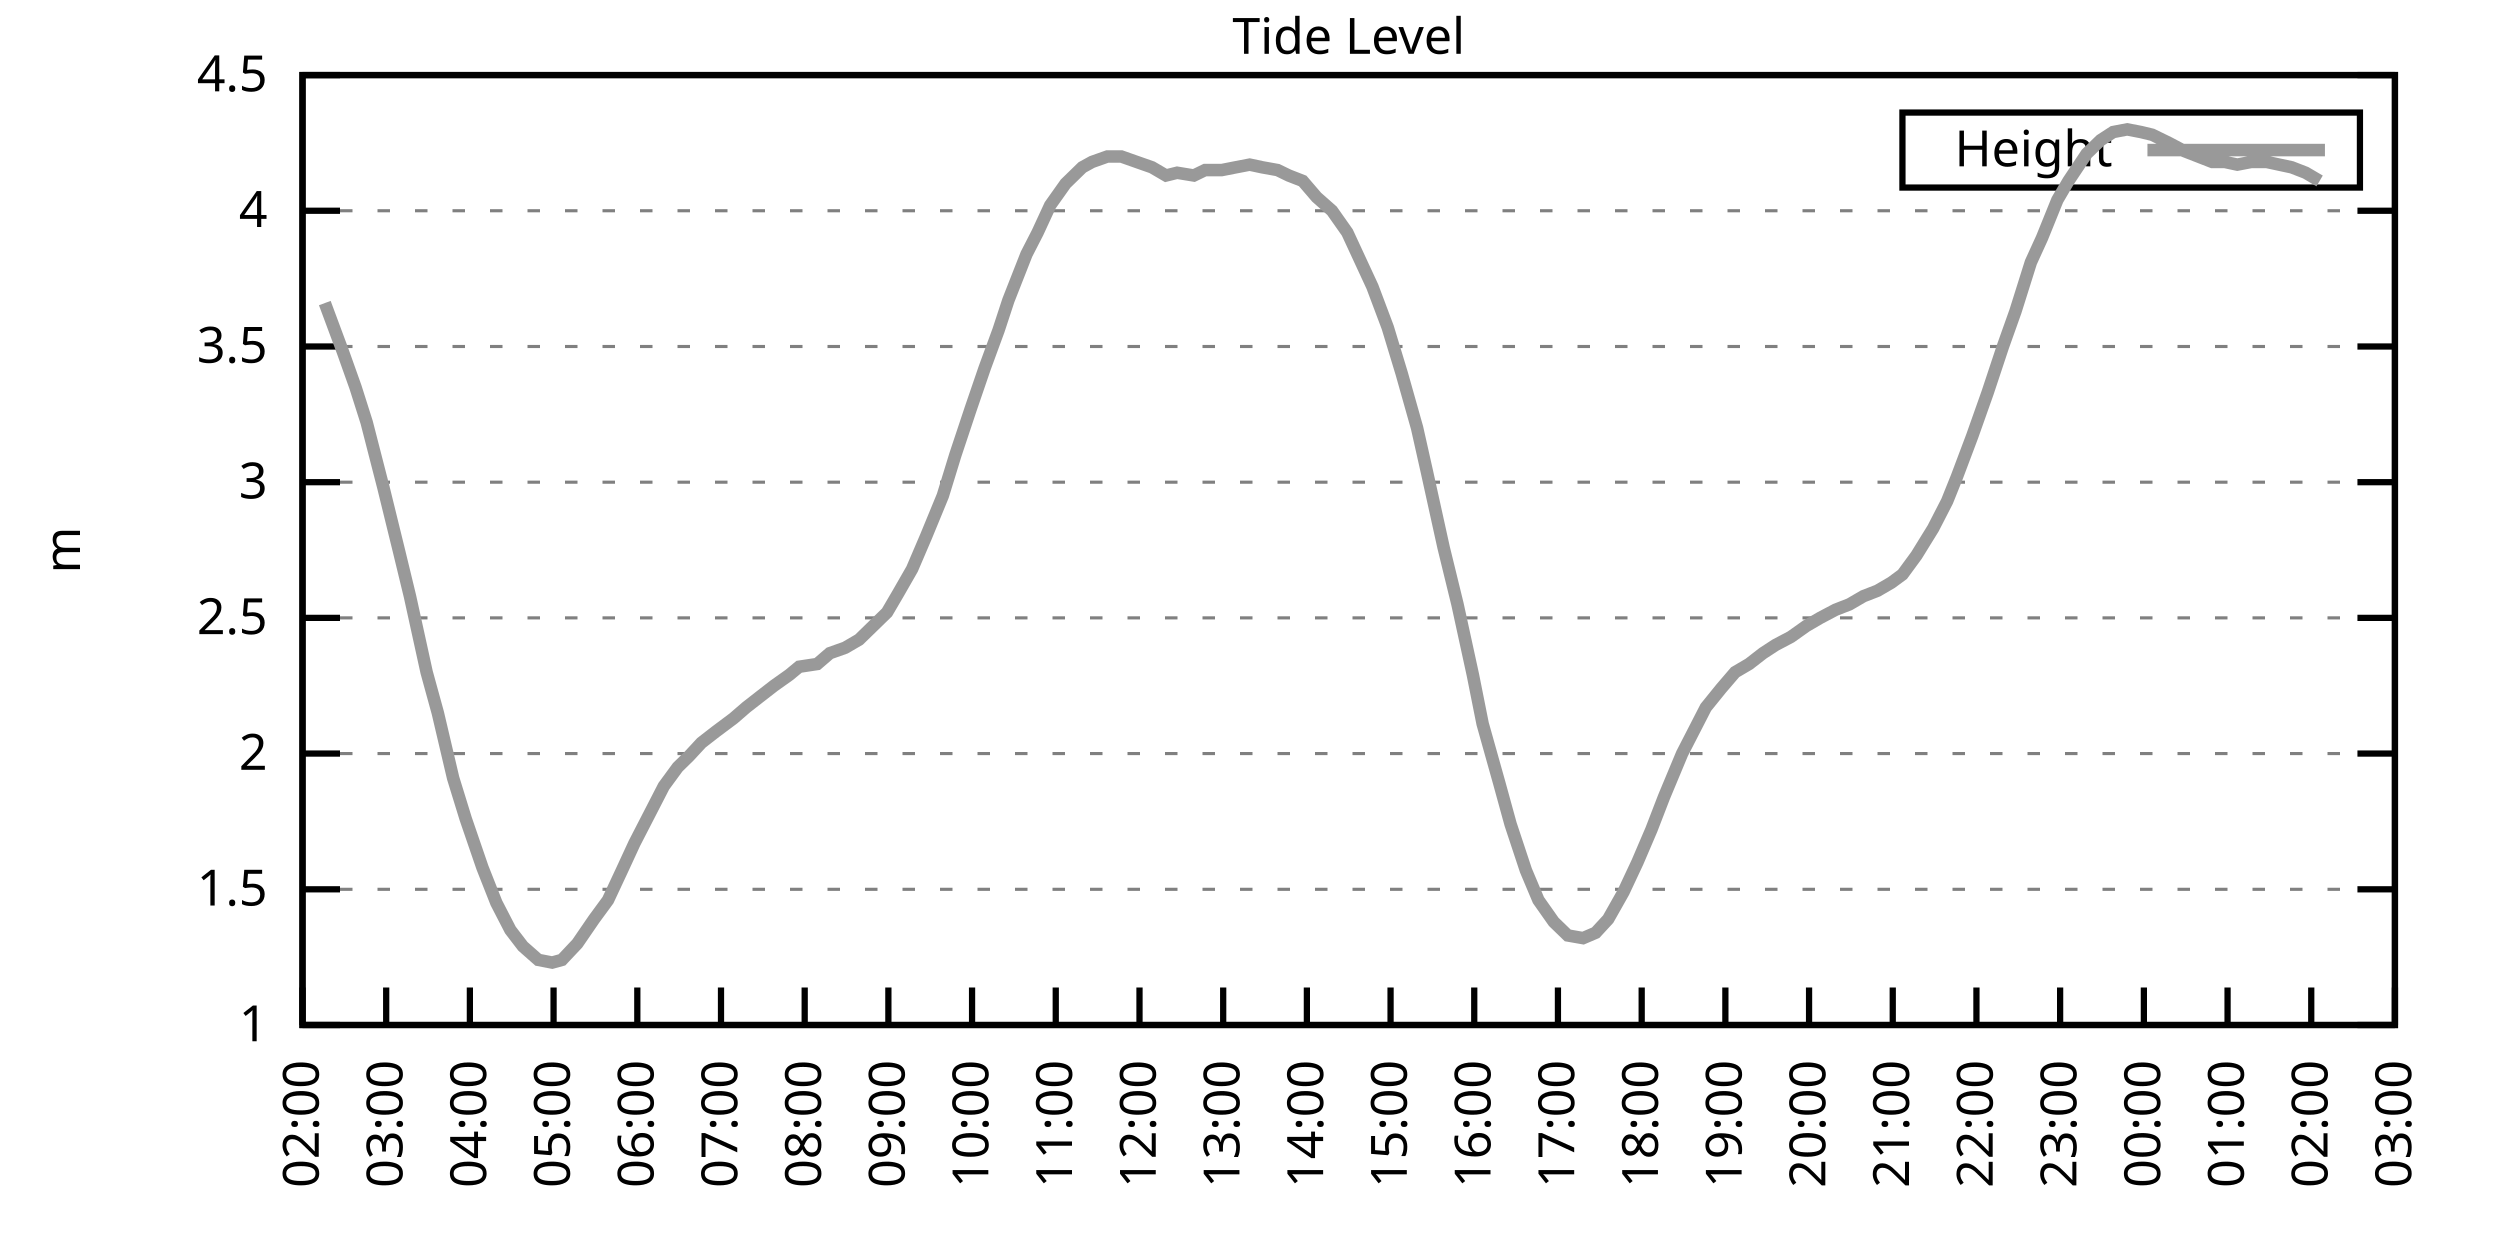
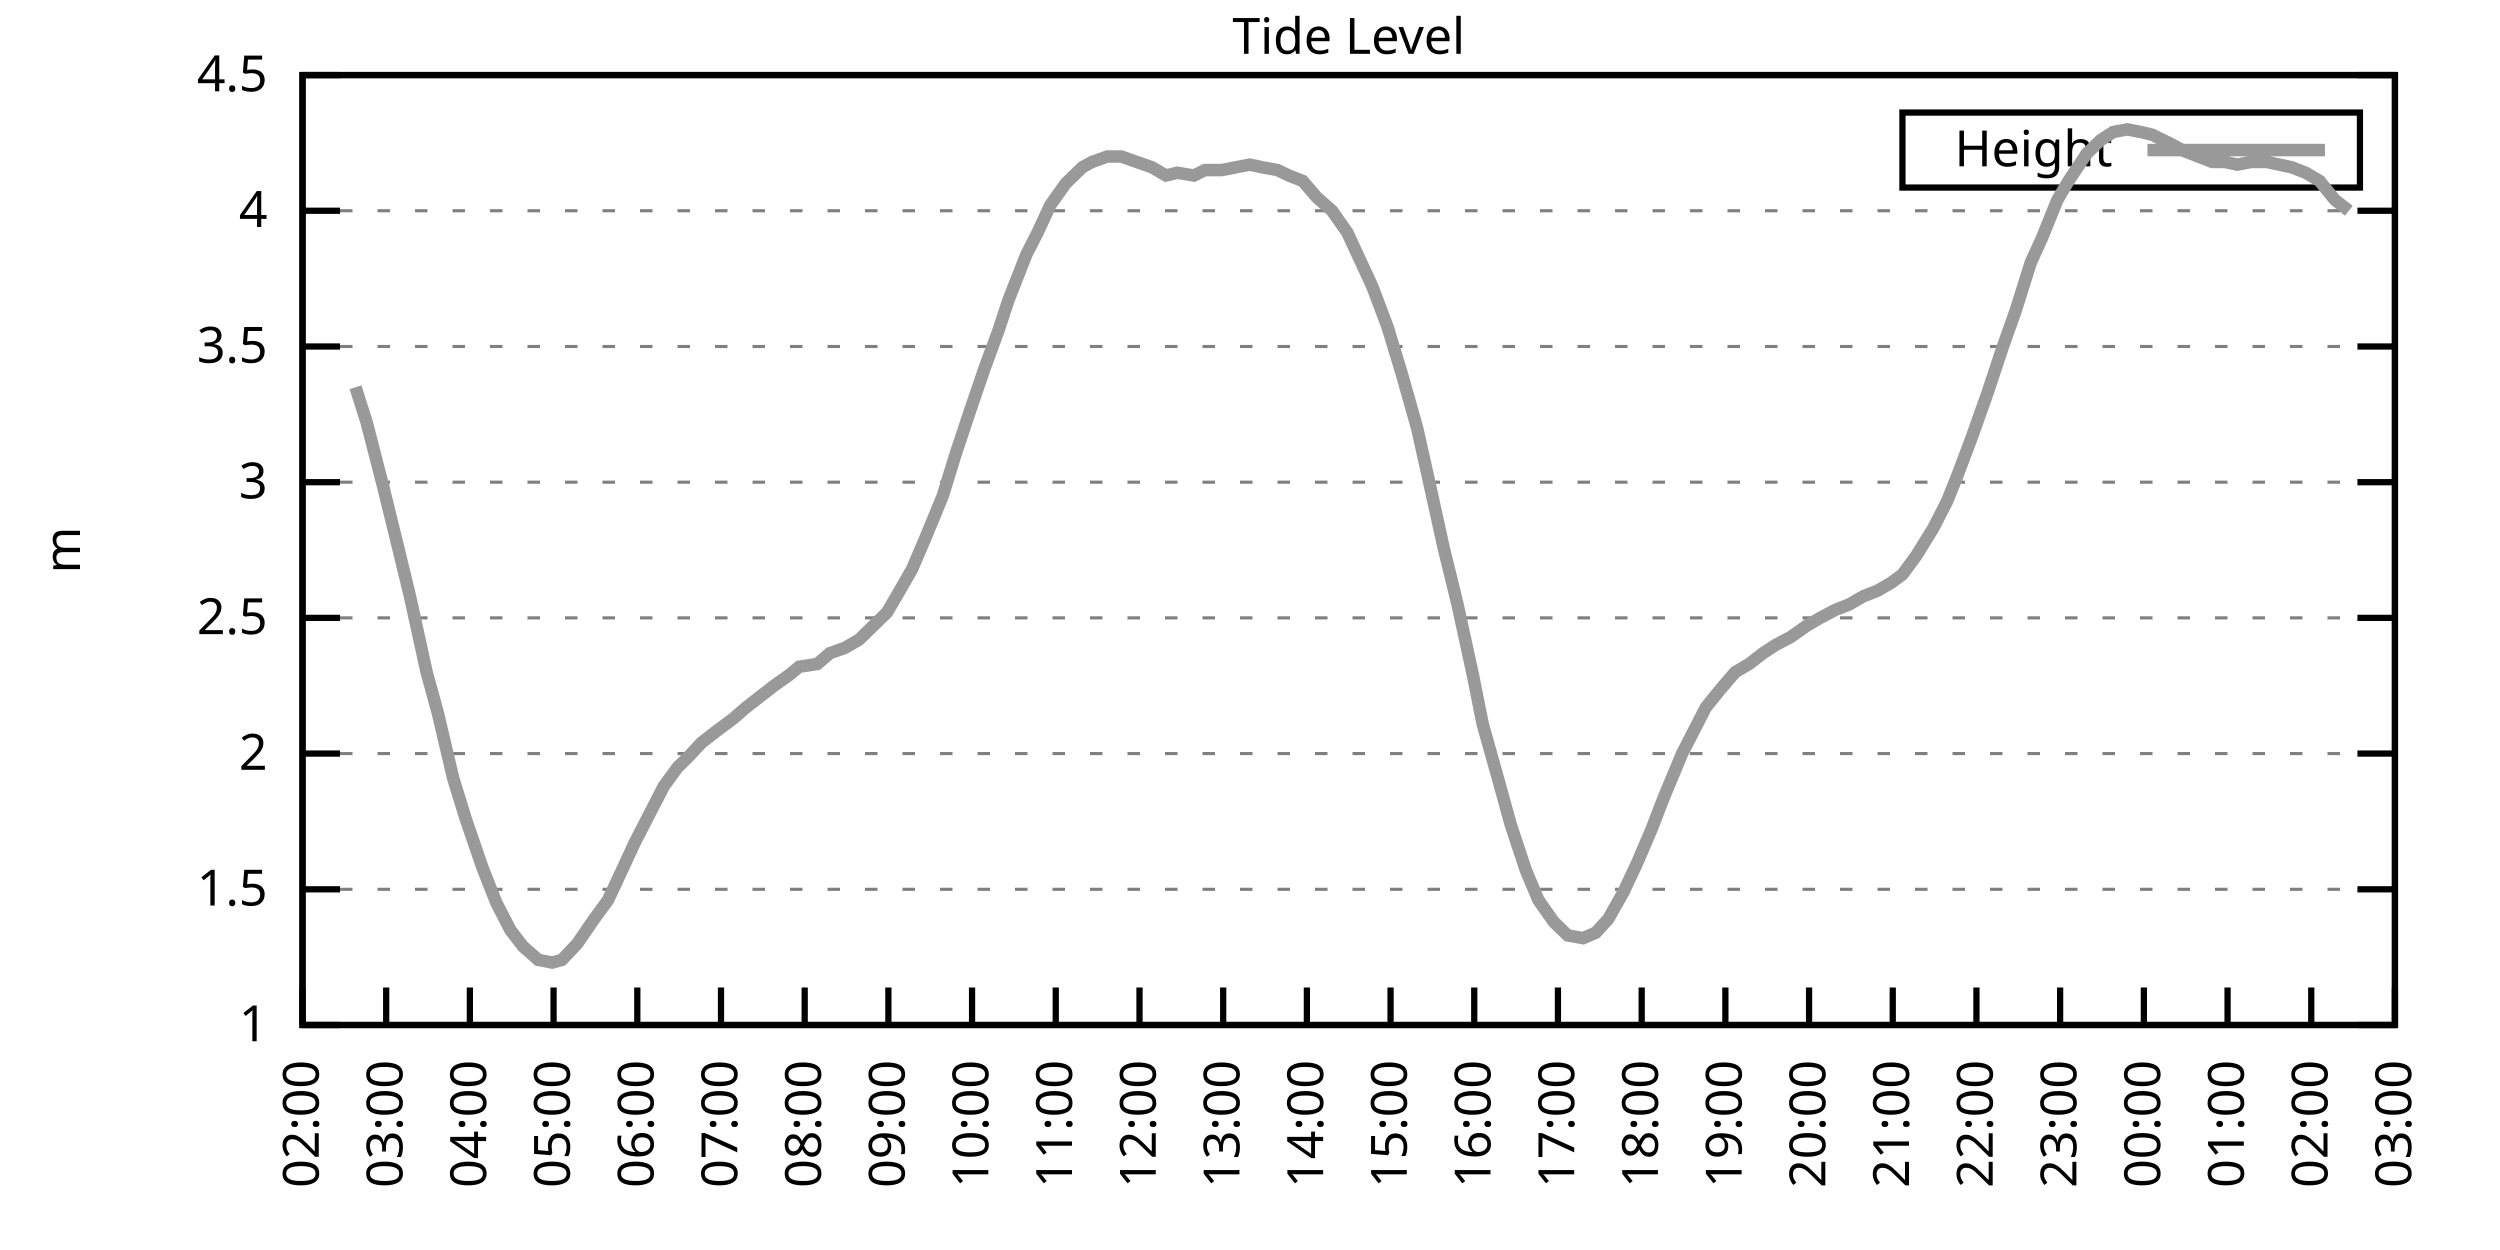
<svg xmlns="http://www.w3.org/2000/svg" xmlns:xlink="http://www.w3.org/1999/xlink" width="400" height="200" viewBox="0 0 400 200">
  <g id="gnuplot_canvas">
    <rect x="0" y="0" width="400" height="200" fill="none" />
    <defs>
      <circle id="gpDot" r="0.5" stroke-width="0.5" stroke="currentColor" />
      <path id="gpPt0" stroke-width="0.333" stroke="currentColor" d="M-1,0 h2 M0,-1 v2" />
      <path id="gpPt1" stroke-width="0.333" stroke="currentColor" d="M-1,-1 L1,1 M1,-1 L-1,1" />
      <path id="gpPt2" stroke-width="0.333" stroke="currentColor" d="M-1,0 L1,0 M0,-1 L0,1 M-1,-1 L1,1 M-1,1 L1,-1" />
      <rect id="gpPt3" stroke-width="0.333" stroke="currentColor" x="-1" y="-1" width="2" height="2" />
      <rect id="gpPt4" stroke-width="0.333" stroke="currentColor" fill="currentColor" x="-1" y="-1" width="2" height="2" />
      <circle id="gpPt5" stroke-width="0.333" stroke="currentColor" cx="0" cy="0" r="1" />
      <use xlink:href="#gpPt5" id="gpPt6" fill="currentColor" stroke="none" />
      <path id="gpPt7" stroke-width="0.333" stroke="currentColor" d="M0,-1.33 L-1.33,0.67 L1.33,0.67 z" />
      <use xlink:href="#gpPt7" id="gpPt8" fill="currentColor" stroke="none" />
      <use xlink:href="#gpPt7" id="gpPt9" stroke="currentColor" transform="rotate(180)" />
      <use xlink:href="#gpPt9" id="gpPt10" fill="currentColor" stroke="none" />
      <use xlink:href="#gpPt3" id="gpPt11" stroke="currentColor" transform="rotate(45)" />
      <use xlink:href="#gpPt11" id="gpPt12" fill="currentColor" stroke="none" />
      <path id="gpPt13" stroke-width="0.333" stroke="currentColor" d="M0,1.330 L1.265,0.411 L0.782,-1.067 L-0.782,-1.076 L-1.265,0.411 z" />
      <use xlink:href="#gpPt13" id="gpPt14" fill="currentColor" stroke="none" />
      <filter id="textbox" filterUnits="objectBoundingBox" x="0" y="0" height="1" width="1">
        <feFlood flood-color="white" flood-opacity="1" result="bgnd" />
        <feComposite in="SourceGraphic" in2="bgnd" operator="atop" />
      </filter>
      <filter id="greybox" filterUnits="objectBoundingBox" x="0" y="0" height="1" width="1">
        <feFlood flood-color="lightgrey" flood-opacity="1" result="grey" />
        <feComposite in="SourceGraphic" in2="grey" operator="atop" />
      </filter>
    </defs>
    <g fill="none" color="white" stroke="currentColor" stroke-width="1.00" stroke-linecap="butt" stroke-linejoin="miter">
</g>
    <g fill="none" color="black" stroke="currentColor" stroke-width="1.00" stroke-linecap="butt" stroke-linejoin="miter">
      <g stroke="none" shape-rendering="crispEdges">
        <polygon fill="rgb(255, 255, 255)" points="48.40,164.00 383.18,164.00 383.18,12.02 48.40,12.02 " />
      </g>
    </g>
    <g fill="none" color="black" stroke="currentColor" stroke-width="1.00" stroke-linecap="butt" stroke-linejoin="miter">
</g>
    <g fill="none" color="black" stroke="black" stroke-width="0.50" stroke-linecap="butt" stroke-linejoin="miter">
</g>
    <g fill="none" color="gray" stroke="currentColor" stroke-width="0.50" stroke-linecap="butt" stroke-linejoin="miter">
      <path stroke="gray" stroke-dasharray="2,4" class="gridline" d="M48.40,164.00 L383.19,164.00  " />
    </g>
    <g fill="none" color="gray" stroke="gray" stroke-width="1.00" stroke-linecap="butt" stroke-linejoin="miter">
</g>
    <g fill="none" color="black" stroke="currentColor" stroke-width="1.00" stroke-linecap="butt" stroke-linejoin="miter">
      <path stroke="black" d="M48.40,164.00 L54.40,164.00 M383.19,164.00 L377.19,164.00  " />
      <g transform="translate(42.80,166.60)" stroke="none" fill="black" font-family="Sans" font-size="8.00" text-anchor="end">
        <text>
          <tspan font-family="Sans"> 1</tspan>
        </text>
      </g>
    </g>
    <g fill="none" color="black" stroke="currentColor" stroke-width="1.00" stroke-linecap="butt" stroke-linejoin="miter">
</g>
    <g fill="none" color="black" stroke="black" stroke-width="0.50" stroke-linecap="butt" stroke-linejoin="miter">
</g>
    <g fill="none" color="gray" stroke="currentColor" stroke-width="0.50" stroke-linecap="butt" stroke-linejoin="miter">
      <path stroke="gray" stroke-dasharray="2,4" class="gridline" d="M48.40,142.29 L383.19,142.29  " />
    </g>
    <g fill="none" color="gray" stroke="gray" stroke-width="1.00" stroke-linecap="butt" stroke-linejoin="miter">
</g>
    <g fill="none" color="black" stroke="currentColor" stroke-width="1.00" stroke-linecap="butt" stroke-linejoin="miter">
      <path stroke="black" d="M48.40,142.29 L54.40,142.29 M383.19,142.29 L377.19,142.29  " />
      <g transform="translate(42.80,144.89)" stroke="none" fill="black" font-family="Sans" font-size="8.00" text-anchor="end">
        <text>
          <tspan font-family="Sans"> 1.5</tspan>
        </text>
      </g>
    </g>
    <g fill="none" color="black" stroke="currentColor" stroke-width="1.00" stroke-linecap="butt" stroke-linejoin="miter">
</g>
    <g fill="none" color="black" stroke="black" stroke-width="0.50" stroke-linecap="butt" stroke-linejoin="miter">
</g>
    <g fill="none" color="gray" stroke="currentColor" stroke-width="0.50" stroke-linecap="butt" stroke-linejoin="miter">
      <path stroke="gray" stroke-dasharray="2,4" class="gridline" d="M48.40,120.57 L383.19,120.57  " />
    </g>
    <g fill="none" color="gray" stroke="gray" stroke-width="1.00" stroke-linecap="butt" stroke-linejoin="miter">
</g>
    <g fill="none" color="black" stroke="currentColor" stroke-width="1.00" stroke-linecap="butt" stroke-linejoin="miter">
      <path stroke="black" d="M48.40,120.57 L54.40,120.57 M383.19,120.57 L377.19,120.57  " />
      <g transform="translate(42.80,123.17)" stroke="none" fill="black" font-family="Sans" font-size="8.00" text-anchor="end">
        <text>
          <tspan font-family="Sans"> 2</tspan>
        </text>
      </g>
    </g>
    <g fill="none" color="black" stroke="currentColor" stroke-width="1.00" stroke-linecap="butt" stroke-linejoin="miter">
</g>
    <g fill="none" color="black" stroke="black" stroke-width="0.50" stroke-linecap="butt" stroke-linejoin="miter">
</g>
    <g fill="none" color="gray" stroke="currentColor" stroke-width="0.50" stroke-linecap="butt" stroke-linejoin="miter">
      <path stroke="gray" stroke-dasharray="2,4" class="gridline" d="M48.40,98.86 L383.19,98.86  " />
    </g>
    <g fill="none" color="gray" stroke="gray" stroke-width="1.00" stroke-linecap="butt" stroke-linejoin="miter">
</g>
    <g fill="none" color="black" stroke="currentColor" stroke-width="1.00" stroke-linecap="butt" stroke-linejoin="miter">
      <path stroke="black" d="M48.40,98.86 L54.40,98.86 M383.19,98.86 L377.19,98.86  " />
      <g transform="translate(42.80,101.46)" stroke="none" fill="black" font-family="Sans" font-size="8.00" text-anchor="end">
        <text>
          <tspan font-family="Sans"> 2.5</tspan>
        </text>
      </g>
    </g>
    <g fill="none" color="black" stroke="currentColor" stroke-width="1.00" stroke-linecap="butt" stroke-linejoin="miter">
</g>
    <g fill="none" color="black" stroke="black" stroke-width="0.50" stroke-linecap="butt" stroke-linejoin="miter">
</g>
    <g fill="none" color="gray" stroke="currentColor" stroke-width="0.50" stroke-linecap="butt" stroke-linejoin="miter">
      <path stroke="gray" stroke-dasharray="2,4" class="gridline" d="M48.40,77.15 L383.19,77.15  " />
    </g>
    <g fill="none" color="gray" stroke="gray" stroke-width="1.00" stroke-linecap="butt" stroke-linejoin="miter">
</g>
    <g fill="none" color="black" stroke="currentColor" stroke-width="1.00" stroke-linecap="butt" stroke-linejoin="miter">
      <path stroke="black" d="M48.40,77.15 L54.40,77.15 M383.19,77.15 L377.19,77.15  " />
      <g transform="translate(42.80,79.75)" stroke="none" fill="black" font-family="Sans" font-size="8.00" text-anchor="end">
        <text>
          <tspan font-family="Sans"> 3</tspan>
        </text>
      </g>
    </g>
    <g fill="none" color="black" stroke="currentColor" stroke-width="1.00" stroke-linecap="butt" stroke-linejoin="miter">
</g>
    <g fill="none" color="black" stroke="black" stroke-width="0.50" stroke-linecap="butt" stroke-linejoin="miter">
</g>
    <g fill="none" color="gray" stroke="currentColor" stroke-width="0.50" stroke-linecap="butt" stroke-linejoin="miter">
      <path stroke="gray" stroke-dasharray="2,4" class="gridline" d="M48.40,55.44 L383.19,55.44  " />
    </g>
    <g fill="none" color="gray" stroke="gray" stroke-width="1.00" stroke-linecap="butt" stroke-linejoin="miter">
</g>
    <g fill="none" color="black" stroke="currentColor" stroke-width="1.00" stroke-linecap="butt" stroke-linejoin="miter">
      <path stroke="black" d="M48.40,55.44 L54.40,55.44 M383.19,55.44 L377.19,55.44  " />
      <g transform="translate(42.80,58.04)" stroke="none" fill="black" font-family="Sans" font-size="8.00" text-anchor="end">
        <text>
          <tspan font-family="Sans"> 3.5</tspan>
        </text>
      </g>
    </g>
    <g fill="none" color="black" stroke="currentColor" stroke-width="1.00" stroke-linecap="butt" stroke-linejoin="miter">
</g>
    <g fill="none" color="black" stroke="black" stroke-width="0.50" stroke-linecap="butt" stroke-linejoin="miter">
</g>
    <g fill="none" color="gray" stroke="currentColor" stroke-width="0.50" stroke-linecap="butt" stroke-linejoin="miter">
      <path stroke="gray" stroke-dasharray="2,4" class="gridline" d="M48.40,33.72 L383.19,33.72  " />
    </g>
    <g fill="none" color="gray" stroke="gray" stroke-width="1.00" stroke-linecap="butt" stroke-linejoin="miter">
</g>
    <g fill="none" color="black" stroke="currentColor" stroke-width="1.00" stroke-linecap="butt" stroke-linejoin="miter">
      <path stroke="black" d="M48.40,33.72 L54.40,33.72 M383.19,33.72 L377.19,33.72  " />
      <g transform="translate(42.80,36.32)" stroke="none" fill="black" font-family="Sans" font-size="8.00" text-anchor="end">
        <text>
          <tspan font-family="Sans"> 4</tspan>
        </text>
      </g>
    </g>
    <g fill="none" color="black" stroke="currentColor" stroke-width="1.00" stroke-linecap="butt" stroke-linejoin="miter">
</g>
    <g fill="none" color="black" stroke="black" stroke-width="0.50" stroke-linecap="butt" stroke-linejoin="miter">
</g>
    <g fill="none" color="gray" stroke="currentColor" stroke-width="0.50" stroke-linecap="butt" stroke-linejoin="miter">
      <path stroke="gray" stroke-dasharray="2,4" class="gridline" d="M48.40,12.01 L383.19,12.01  " />
    </g>
    <g fill="none" color="gray" stroke="gray" stroke-width="1.00" stroke-linecap="butt" stroke-linejoin="miter">
</g>
    <g fill="none" color="black" stroke="currentColor" stroke-width="1.00" stroke-linecap="butt" stroke-linejoin="miter">
      <path stroke="black" d="M48.40,12.01 L54.40,12.01 M383.19,12.01 L377.19,12.01  " />
      <g transform="translate(42.80,14.61)" stroke="none" fill="black" font-family="Sans" font-size="8.00" text-anchor="end">
        <text>
          <tspan font-family="Sans"> 4.5</tspan>
        </text>
      </g>
    </g>
    <g fill="none" color="black" stroke="currentColor" stroke-width="1.00" stroke-linecap="butt" stroke-linejoin="miter">
      <path stroke="black" d="M48.40,164.00 L48.40,158.00  " />
      <g transform="translate(51.00,169.60) rotate(270.00)" stroke="none" fill="black" font-family="Sans" font-size="8.00" text-anchor="end">
        <text>
          <tspan font-family="Sans">02:00</tspan>
        </text>
      </g>
    </g>
    <g fill="none" color="black" stroke="currentColor" stroke-width="1.00" stroke-linecap="butt" stroke-linejoin="miter">
      <path stroke="black" d="M61.79,164.00 L61.79,158.00  " />
      <g transform="translate(64.39,169.60) rotate(270.00)" stroke="none" fill="black" font-family="Sans" font-size="8.00" text-anchor="end">
        <text>
          <tspan font-family="Sans">03:00</tspan>
        </text>
      </g>
    </g>
    <g fill="none" color="black" stroke="currentColor" stroke-width="1.00" stroke-linecap="butt" stroke-linejoin="miter">
      <path stroke="black" d="M75.18,164.00 L75.18,158.00  " />
      <g transform="translate(77.78,169.60) rotate(270.00)" stroke="none" fill="black" font-family="Sans" font-size="8.00" text-anchor="end">
        <text>
          <tspan font-family="Sans">04:00</tspan>
        </text>
      </g>
    </g>
    <g fill="none" color="black" stroke="currentColor" stroke-width="1.00" stroke-linecap="butt" stroke-linejoin="miter">
      <path stroke="black" d="M88.57,164.00 L88.57,158.00  " />
      <g transform="translate(91.17,169.60) rotate(270.00)" stroke="none" fill="black" font-family="Sans" font-size="8.00" text-anchor="end">
        <text>
          <tspan font-family="Sans">05:00</tspan>
        </text>
      </g>
    </g>
    <g fill="none" color="black" stroke="currentColor" stroke-width="1.00" stroke-linecap="butt" stroke-linejoin="miter">
      <path stroke="black" d="M101.97,164.00 L101.97,158.00  " />
      <g transform="translate(104.57,169.60) rotate(270.00)" stroke="none" fill="black" font-family="Sans" font-size="8.00" text-anchor="end">
        <text>
          <tspan font-family="Sans">06:00</tspan>
        </text>
      </g>
    </g>
    <g fill="none" color="black" stroke="currentColor" stroke-width="1.00" stroke-linecap="butt" stroke-linejoin="miter">
      <path stroke="black" d="M115.36,164.00 L115.36,158.00  " />
      <g transform="translate(117.96,169.60) rotate(270.00)" stroke="none" fill="black" font-family="Sans" font-size="8.00" text-anchor="end">
        <text>
          <tspan font-family="Sans">07:00</tspan>
        </text>
      </g>
    </g>
    <g fill="none" color="black" stroke="currentColor" stroke-width="1.00" stroke-linecap="butt" stroke-linejoin="miter">
      <path stroke="black" d="M128.75,164.00 L128.75,158.00  " />
      <g transform="translate(131.35,169.60) rotate(270.00)" stroke="none" fill="black" font-family="Sans" font-size="8.00" text-anchor="end">
        <text>
          <tspan font-family="Sans">08:00</tspan>
        </text>
      </g>
    </g>
    <g fill="none" color="black" stroke="currentColor" stroke-width="1.00" stroke-linecap="butt" stroke-linejoin="miter">
      <path stroke="black" d="M142.14,164.00 L142.14,158.00  " />
      <g transform="translate(144.74,169.60) rotate(270.00)" stroke="none" fill="black" font-family="Sans" font-size="8.00" text-anchor="end">
        <text>
          <tspan font-family="Sans">09:00</tspan>
        </text>
      </g>
    </g>
    <g fill="none" color="black" stroke="currentColor" stroke-width="1.00" stroke-linecap="butt" stroke-linejoin="miter">
      <path stroke="black" d="M155.53,164.00 L155.53,158.00  " />
      <g transform="translate(158.13,169.60) rotate(270.00)" stroke="none" fill="black" font-family="Sans" font-size="8.00" text-anchor="end">
        <text>
          <tspan font-family="Sans">10:00</tspan>
        </text>
      </g>
    </g>
    <g fill="none" color="black" stroke="currentColor" stroke-width="1.00" stroke-linecap="butt" stroke-linejoin="miter">
      <path stroke="black" d="M168.92,164.00 L168.92,158.00  " />
      <g transform="translate(171.52,169.60) rotate(270.00)" stroke="none" fill="black" font-family="Sans" font-size="8.00" text-anchor="end">
        <text>
          <tspan font-family="Sans">11:00</tspan>
        </text>
      </g>
    </g>
    <g fill="none" color="black" stroke="currentColor" stroke-width="1.00" stroke-linecap="butt" stroke-linejoin="miter">
      <path stroke="black" d="M182.32,164.00 L182.32,158.00  " />
      <g transform="translate(184.92,169.60) rotate(270.00)" stroke="none" fill="black" font-family="Sans" font-size="8.00" text-anchor="end">
        <text>
          <tspan font-family="Sans">12:00</tspan>
        </text>
      </g>
    </g>
    <g fill="none" color="black" stroke="currentColor" stroke-width="1.00" stroke-linecap="butt" stroke-linejoin="miter">
      <path stroke="black" d="M195.71,164.00 L195.71,158.00  " />
      <g transform="translate(198.31,169.60) rotate(270.00)" stroke="none" fill="black" font-family="Sans" font-size="8.00" text-anchor="end">
        <text>
          <tspan font-family="Sans">13:00</tspan>
        </text>
      </g>
    </g>
    <g fill="none" color="black" stroke="currentColor" stroke-width="1.00" stroke-linecap="butt" stroke-linejoin="miter">
      <path stroke="black" d="M209.10,164.00 L209.10,158.00  " />
      <g transform="translate(211.70,169.60) rotate(270.00)" stroke="none" fill="black" font-family="Sans" font-size="8.00" text-anchor="end">
        <text>
          <tspan font-family="Sans">14:00</tspan>
        </text>
      </g>
    </g>
    <g fill="none" color="black" stroke="currentColor" stroke-width="1.00" stroke-linecap="butt" stroke-linejoin="miter">
      <path stroke="black" d="M222.49,164.00 L222.49,158.00  " />
      <g transform="translate(225.09,169.60) rotate(270.00)" stroke="none" fill="black" font-family="Sans" font-size="8.00" text-anchor="end">
        <text>
          <tspan font-family="Sans">15:00</tspan>
        </text>
      </g>
    </g>
    <g fill="none" color="black" stroke="currentColor" stroke-width="1.00" stroke-linecap="butt" stroke-linejoin="miter">
      <path stroke="black" d="M235.88,164.00 L235.88,158.00  " />
      <g transform="translate(238.48,169.60) rotate(270.00)" stroke="none" fill="black" font-family="Sans" font-size="8.00" text-anchor="end">
        <text>
          <tspan font-family="Sans">16:00</tspan>
        </text>
      </g>
    </g>
    <g fill="none" color="black" stroke="currentColor" stroke-width="1.00" stroke-linecap="butt" stroke-linejoin="miter">
      <path stroke="black" d="M249.27,164.00 L249.27,158.00  " />
      <g transform="translate(251.87,169.60) rotate(270.00)" stroke="none" fill="black" font-family="Sans" font-size="8.00" text-anchor="end">
        <text>
          <tspan font-family="Sans">17:00</tspan>
        </text>
      </g>
    </g>
    <g fill="none" color="black" stroke="currentColor" stroke-width="1.00" stroke-linecap="butt" stroke-linejoin="miter">
      <path stroke="black" d="M262.67,164.00 L262.67,158.00  " />
      <g transform="translate(265.27,169.60) rotate(270.00)" stroke="none" fill="black" font-family="Sans" font-size="8.00" text-anchor="end">
        <text>
          <tspan font-family="Sans">18:00</tspan>
        </text>
      </g>
    </g>
    <g fill="none" color="black" stroke="currentColor" stroke-width="1.00" stroke-linecap="butt" stroke-linejoin="miter">
      <path stroke="black" d="M276.06,164.00 L276.06,158.00  " />
      <g transform="translate(278.66,169.60) rotate(270.00)" stroke="none" fill="black" font-family="Sans" font-size="8.00" text-anchor="end">
        <text>
          <tspan font-family="Sans">19:00</tspan>
        </text>
      </g>
    </g>
    <g fill="none" color="black" stroke="currentColor" stroke-width="1.00" stroke-linecap="butt" stroke-linejoin="miter">
      <path stroke="black" d="M289.45,164.00 L289.45,158.00  " />
      <g transform="translate(292.05,169.60) rotate(270.00)" stroke="none" fill="black" font-family="Sans" font-size="8.00" text-anchor="end">
        <text>
          <tspan font-family="Sans">20:00</tspan>
        </text>
      </g>
    </g>
    <g fill="none" color="black" stroke="currentColor" stroke-width="1.00" stroke-linecap="butt" stroke-linejoin="miter">
      <path stroke="black" d="M302.84,164.00 L302.84,158.00  " />
      <g transform="translate(305.44,169.60) rotate(270.00)" stroke="none" fill="black" font-family="Sans" font-size="8.00" text-anchor="end">
        <text>
          <tspan font-family="Sans">21:00</tspan>
        </text>
      </g>
    </g>
    <g fill="none" color="black" stroke="currentColor" stroke-width="1.00" stroke-linecap="butt" stroke-linejoin="miter">
      <path stroke="black" d="M316.23,164.00 L316.23,158.00  " />
      <g transform="translate(318.83,169.60) rotate(270.00)" stroke="none" fill="black" font-family="Sans" font-size="8.00" text-anchor="end">
        <text>
          <tspan font-family="Sans">22:00</tspan>
        </text>
      </g>
    </g>
    <g fill="none" color="black" stroke="currentColor" stroke-width="1.00" stroke-linecap="butt" stroke-linejoin="miter">
      <path stroke="black" d="M329.62,164.00 L329.62,158.00  " />
      <g transform="translate(332.22,169.60) rotate(270.00)" stroke="none" fill="black" font-family="Sans" font-size="8.00" text-anchor="end">
        <text>
          <tspan font-family="Sans">23:00</tspan>
        </text>
      </g>
    </g>
    <g fill="none" color="black" stroke="currentColor" stroke-width="1.00" stroke-linecap="butt" stroke-linejoin="miter">
      <path stroke="black" d="M343.02,164.00 L343.02,158.00  " />
      <g transform="translate(345.62,169.60) rotate(270.00)" stroke="none" fill="black" font-family="Sans" font-size="8.00" text-anchor="end">
        <text>
          <tspan font-family="Sans">00:00</tspan>
        </text>
      </g>
    </g>
    <g fill="none" color="black" stroke="currentColor" stroke-width="1.00" stroke-linecap="butt" stroke-linejoin="miter">
      <path stroke="black" d="M356.41,164.00 L356.41,158.00  " />
      <g transform="translate(359.01,169.60) rotate(270.00)" stroke="none" fill="black" font-family="Sans" font-size="8.00" text-anchor="end">
        <text>
          <tspan font-family="Sans">01:00</tspan>
        </text>
      </g>
    </g>
    <g fill="none" color="black" stroke="currentColor" stroke-width="1.00" stroke-linecap="butt" stroke-linejoin="miter">
      <path stroke="black" d="M369.80,164.00 L369.80,158.00  " />
      <g transform="translate(372.40,169.60) rotate(270.00)" stroke="none" fill="black" font-family="Sans" font-size="8.00" text-anchor="end">
        <text>
          <tspan font-family="Sans">02:00</tspan>
        </text>
      </g>
    </g>
    <g fill="none" color="black" stroke="currentColor" stroke-width="1.00" stroke-linecap="butt" stroke-linejoin="miter">
      <path stroke="black" d="M383.19,164.00 L383.19,158.00  " />
      <g transform="translate(385.79,169.60) rotate(270.00)" stroke="none" fill="black" font-family="Sans" font-size="8.00" text-anchor="end">
        <text>
          <tspan font-family="Sans">03:00</tspan>
        </text>
      </g>
    </g>
    <g fill="none" color="black" stroke="currentColor" stroke-width="1.00" stroke-linecap="butt" stroke-linejoin="miter">
</g>
    <g fill="none" color="black" stroke="currentColor" stroke-width="1.00" stroke-linecap="butt" stroke-linejoin="miter">
      <path stroke="black" d="M48.40,12.01 L48.40,164.00 L383.19,164.00 L383.19,12.01 L48.40,12.01 Z  " />
    </g>
    <g fill="none" color="black" stroke="currentColor" stroke-width="1.00" stroke-linecap="butt" stroke-linejoin="miter">
</g>
    <g fill="none" color="black" stroke="currentColor" stroke-width="1.00" stroke-linecap="butt" stroke-linejoin="miter">
      <path stroke="black" d="M304.39,30.01 L304.39,18.01 L377.59,18.01 L377.59,30.01 L304.39,30.01 Z  " />
    </g>
    <g id="Tide_level_plot_1">
      <g fill="none" color="white" stroke="black" stroke-width="2.00" stroke-linecap="butt" stroke-linejoin="miter">
</g>
      <g fill="none" color="black" stroke="currentColor" stroke-width="2.00" stroke-linecap="butt" stroke-linejoin="miter">
        <g transform="translate(337.99,26.61)" stroke="none" fill="black" font-family="Sans" font-size="8.00" text-anchor="end">
          <text>
            <tspan font-family="Sans">Height</tspan>
          </text>
        </g>
      </g>
      <g fill="none" color="black" stroke="currentColor" stroke-width="2.00" stroke-linecap="butt" stroke-linejoin="miter">
-         <path stroke="rgb(153, 153, 153)" d="M343.59,24.01 L371.99,24.01 M51.97,48.49 L54.87,56.30 L56.88,61.95 L58.67,67.59 L61.35,78.02 L63.80,88.00   L65.59,95.39 L68.26,107.55 L70.05,114.06 L72.50,124.48 L74.51,131.00 L77.19,138.81 L79.42,144.46 L81.66,148.80   L83.66,151.41 L86.12,153.58 L88.35,154.01 L89.91,153.58 L92.37,150.97 L95.05,147.06 L97.28,144.02 L99.51,139.25   L101.52,134.90 L103.53,131.00 L106.21,125.79 L108.44,122.75 L110.22,121.01 L112.23,118.84 L114.47,117.10 L117.37,114.93   L119.38,113.19 L121.61,111.45 L123.84,109.72 L126.29,107.98 L127.86,106.68 L130.76,106.24 L132.77,104.51 L135.22,103.64   L137.45,102.34 L139.69,100.16 L141.92,97.99 L143.70,94.95 L145.94,91.04 L148.17,85.83 L150.85,79.32 L152.85,72.81   L155.31,65.42 L157.54,58.91 L159.77,52.83 L161.34,48.05 L164.24,40.67 L166.02,37.20 L168.03,32.85 L170.49,29.38   L173.17,26.77 L174.73,25.91 L177.18,25.04 L179.41,25.04 L181.87,25.91 L184.32,26.77 L186.56,28.08 L188.34,27.64   L191.02,28.08 L192.81,27.21 L195.48,27.21 L197.72,26.77 L199.95,26.34 L201.96,26.77 L204.41,27.21 L206.20,28.08   L208.43,28.95 L210.66,31.55 L213.12,33.72 L215.57,37.20 L217.58,41.54 L219.59,45.88 L222.04,52.40 L224.28,59.78   L226.73,68.46 L228.29,75.41 L230.97,87.57 L233.20,96.69 L235.66,107.98 L237.22,115.80 L239.90,125.35 L241.69,131.86   L244.14,139.25 L246.15,144.02 L248.60,147.50 L250.84,149.67 L253.29,150.10 L255.30,149.24 L257.31,147.06 L259.76,142.72   L262.00,137.94 L264.23,132.73 L266.24,127.52 L269.14,120.57 L271.37,116.23 L272.93,113.19 L275.39,110.15 L277.62,107.55   L279.85,106.24 L282.08,104.51 L284.09,103.20 L286.55,101.90 L289.00,100.16 L291.23,98.86 L293.69,97.56 L295.92,96.69   L298.15,95.39 L300.39,94.52 L302.62,93.22 L304.40,91.91 L306.63,88.87 L309.31,84.53 L311.54,80.19 L313.11,76.28   L315.56,69.77 L318.02,62.82 L320.47,55.44 L322.48,49.79 L324.94,41.97 L326.72,38.07 L329.18,31.99 L330.96,28.95   L333.86,24.60 L336.10,22.43 L338.10,21.13 L340.34,20.70 L342.57,21.13 L344.35,21.56 L347.03,22.87 L349.49,24.17   L351.72,25.04 L353.95,25.91 L355.96,25.91 L357.97,26.34 L360.20,25.91 L362.66,25.91 L364.66,26.34 L366.67,26.77   L368.91,27.64 L371.14,28.95  " />
+         <path stroke="rgb(153, 153, 153)" d="M343.59,24.01 L371.99,24.01 M56.88,61.95 L58.67,67.59 L61.35,78.02 L63.80,88.00 L65.59,95.39 L68.26,107.55   L70.05,114.06 L72.50,124.48 L74.51,131.00 L77.19,138.81 L79.42,144.46 L81.66,148.80 L83.66,151.41 L86.12,153.58   L88.35,154.01 L89.91,153.58 L92.37,150.97 L95.05,147.06 L97.28,144.02 L99.51,139.25 L101.52,134.90 L103.53,131.00   L106.21,125.79 L108.44,122.75 L110.22,121.01 L112.23,118.84 L114.47,117.10 L117.37,114.93 L119.38,113.19 L121.61,111.45   L123.84,109.72 L126.29,107.98 L127.86,106.68 L130.76,106.24 L132.77,104.51 L135.22,103.64 L137.45,102.34 L139.69,100.16   L141.92,97.99 L143.70,94.95 L145.94,91.04 L148.17,85.83 L150.85,79.32 L152.85,72.81 L155.31,65.42 L157.54,58.91   L159.77,52.83 L161.34,48.05 L164.24,40.67 L166.02,37.20 L168.03,32.85 L170.49,29.38 L173.17,26.77 L174.73,25.91   L177.18,25.04 L179.41,25.04 L181.87,25.91 L184.32,26.77 L186.56,28.08 L188.34,27.64 L191.02,28.08 L192.81,27.21   L195.48,27.21 L197.72,26.77 L199.95,26.34 L201.96,26.77 L204.41,27.21 L206.20,28.08 L208.43,28.95 L210.66,31.55   L213.12,33.72 L215.57,37.20 L217.58,41.54 L219.59,45.88 L222.04,52.40 L224.28,59.78 L226.73,68.46 L228.29,75.41   L230.97,87.57 L233.20,96.69 L235.66,107.98 L237.22,115.80 L239.90,125.35 L241.69,131.86 L244.14,139.25 L246.15,144.02   L248.60,147.50 L250.84,149.67 L253.29,150.10 L255.30,149.24 L257.31,147.06 L259.76,142.72 L262.00,137.94 L264.23,132.73   L266.24,127.52 L269.14,120.57 L271.37,116.23 L272.93,113.19 L275.39,110.15 L277.62,107.55 L279.85,106.24 L282.08,104.51   L284.09,103.20 L286.55,101.90 L289.00,100.16 L291.23,98.86 L293.69,97.56 L295.92,96.69 L298.15,95.39 L300.39,94.52   L302.62,93.22 L304.40,91.91 L306.63,88.87 L309.31,84.53 L311.54,80.19 L313.11,76.28 L315.56,69.77 L318.02,62.82   L320.47,55.44 L322.48,49.79 L324.94,41.97 L326.72,38.07 L329.18,31.99 L330.96,28.95 L333.86,24.60 L336.10,22.43   L338.10,21.13 L340.34,20.70 L342.57,21.13 L344.35,21.56 L347.03,22.87 L349.49,24.17 L351.72,25.04 L353.95,25.91   L355.96,25.91 L357.97,26.34 L360.20,25.91 L362.66,25.91 L364.66,26.34 L366.67,26.77 L368.91,27.64 L371.14,28.95   L373.59,31.99 L375.82,33.72  " />
      </g>
    </g>
    <g fill="none" color="black" stroke="currentColor" stroke-width="2.00" stroke-linecap="butt" stroke-linejoin="miter">
</g>
    <g fill="none" color="black" stroke="black" stroke-width="1.00" stroke-linecap="butt" stroke-linejoin="miter">
</g>
    <g fill="none" color="black" stroke="currentColor" stroke-width="1.00" stroke-linecap="butt" stroke-linejoin="miter">
      <path stroke="black" d="M48.40,12.01 L48.40,164.00 L383.19,164.00 L383.19,12.01 L48.40,12.01 Z  " />
      <g transform="translate(12.80,88.01) rotate(270.00)" stroke="none" fill="black" font-family="Sans" font-size="8.00" text-anchor="middle">
        <text>
          <tspan font-family="Sans">m</tspan>
        </text>
      </g>
    </g>
    <g fill="none" color="black" stroke="currentColor" stroke-width="1.00" stroke-linecap="butt" stroke-linejoin="miter">
</g>
    <g fill="none" color="black" stroke="currentColor" stroke-width="1.00" stroke-linecap="butt" stroke-linejoin="miter">
      <g transform="translate(215.79,8.61)" stroke="none" fill="black" font-family="Sans" font-size="8.00" text-anchor="middle">
        <text>
          <tspan font-family="Sans">Tide Level</tspan>
        </text>
      </g>
    </g>
    <g fill="none" color="black" stroke="currentColor" stroke-width="1.00" stroke-linecap="butt" stroke-linejoin="miter">
</g>
  </g>
</svg>
